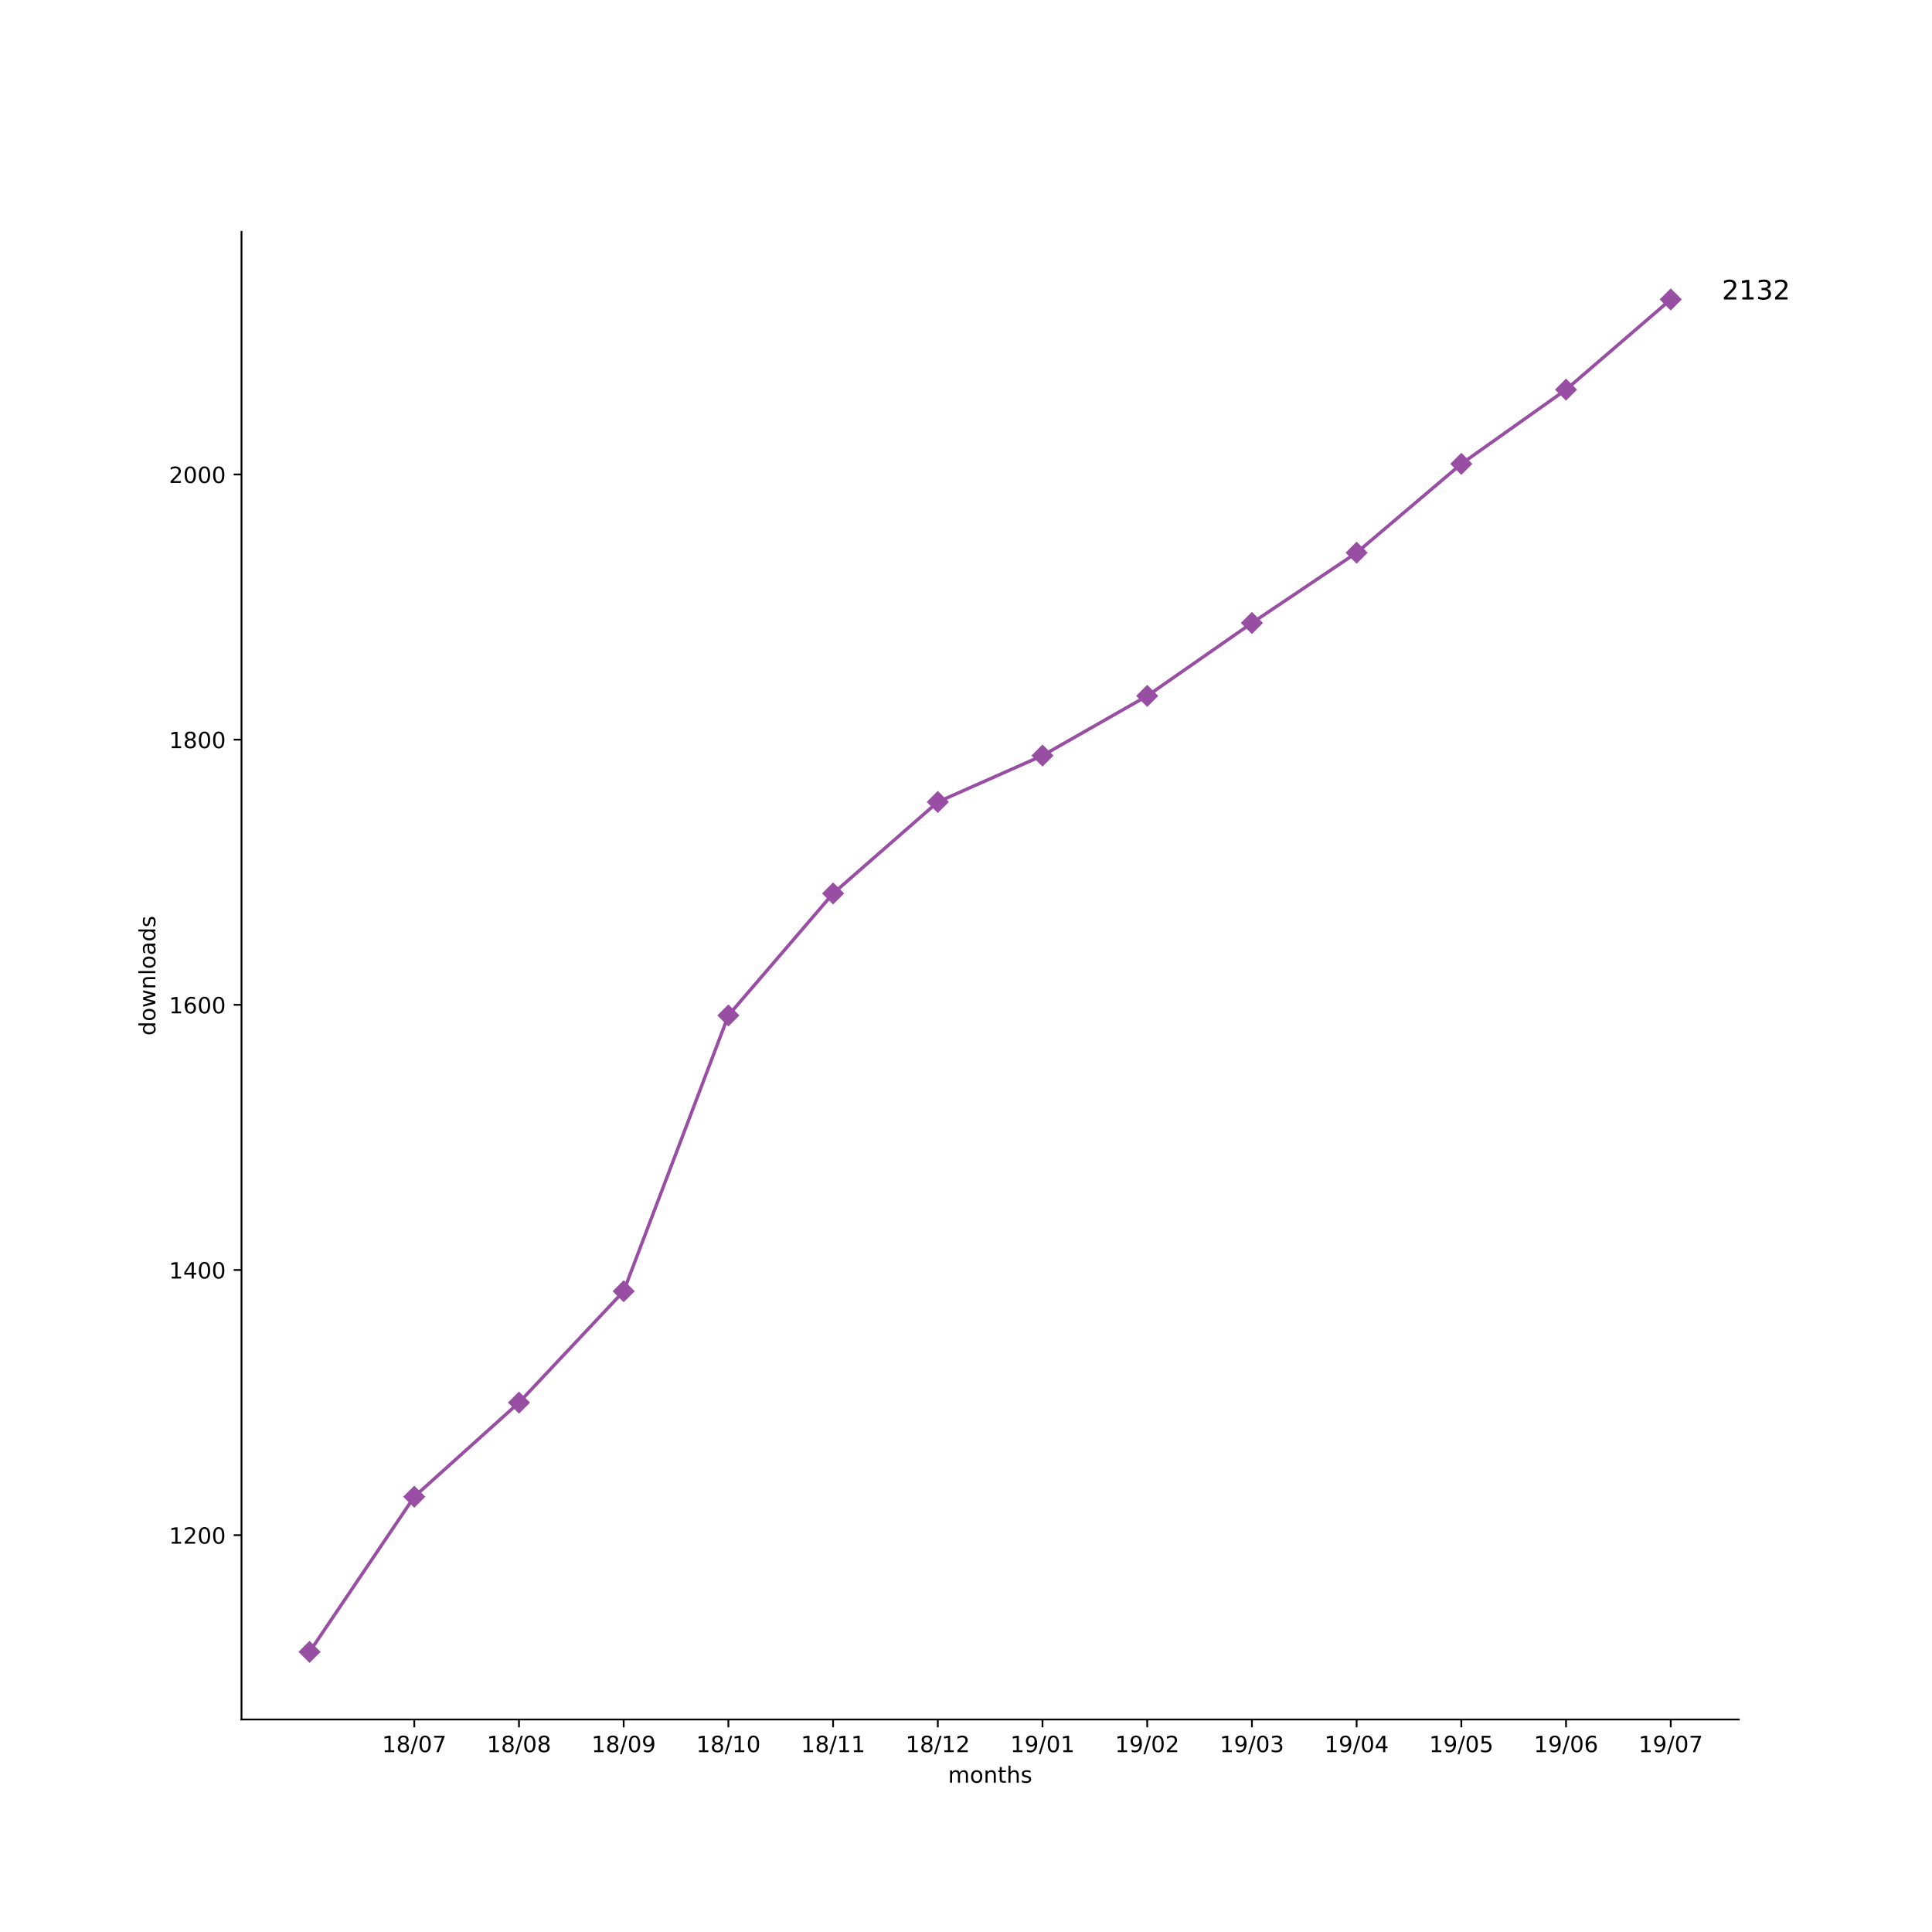
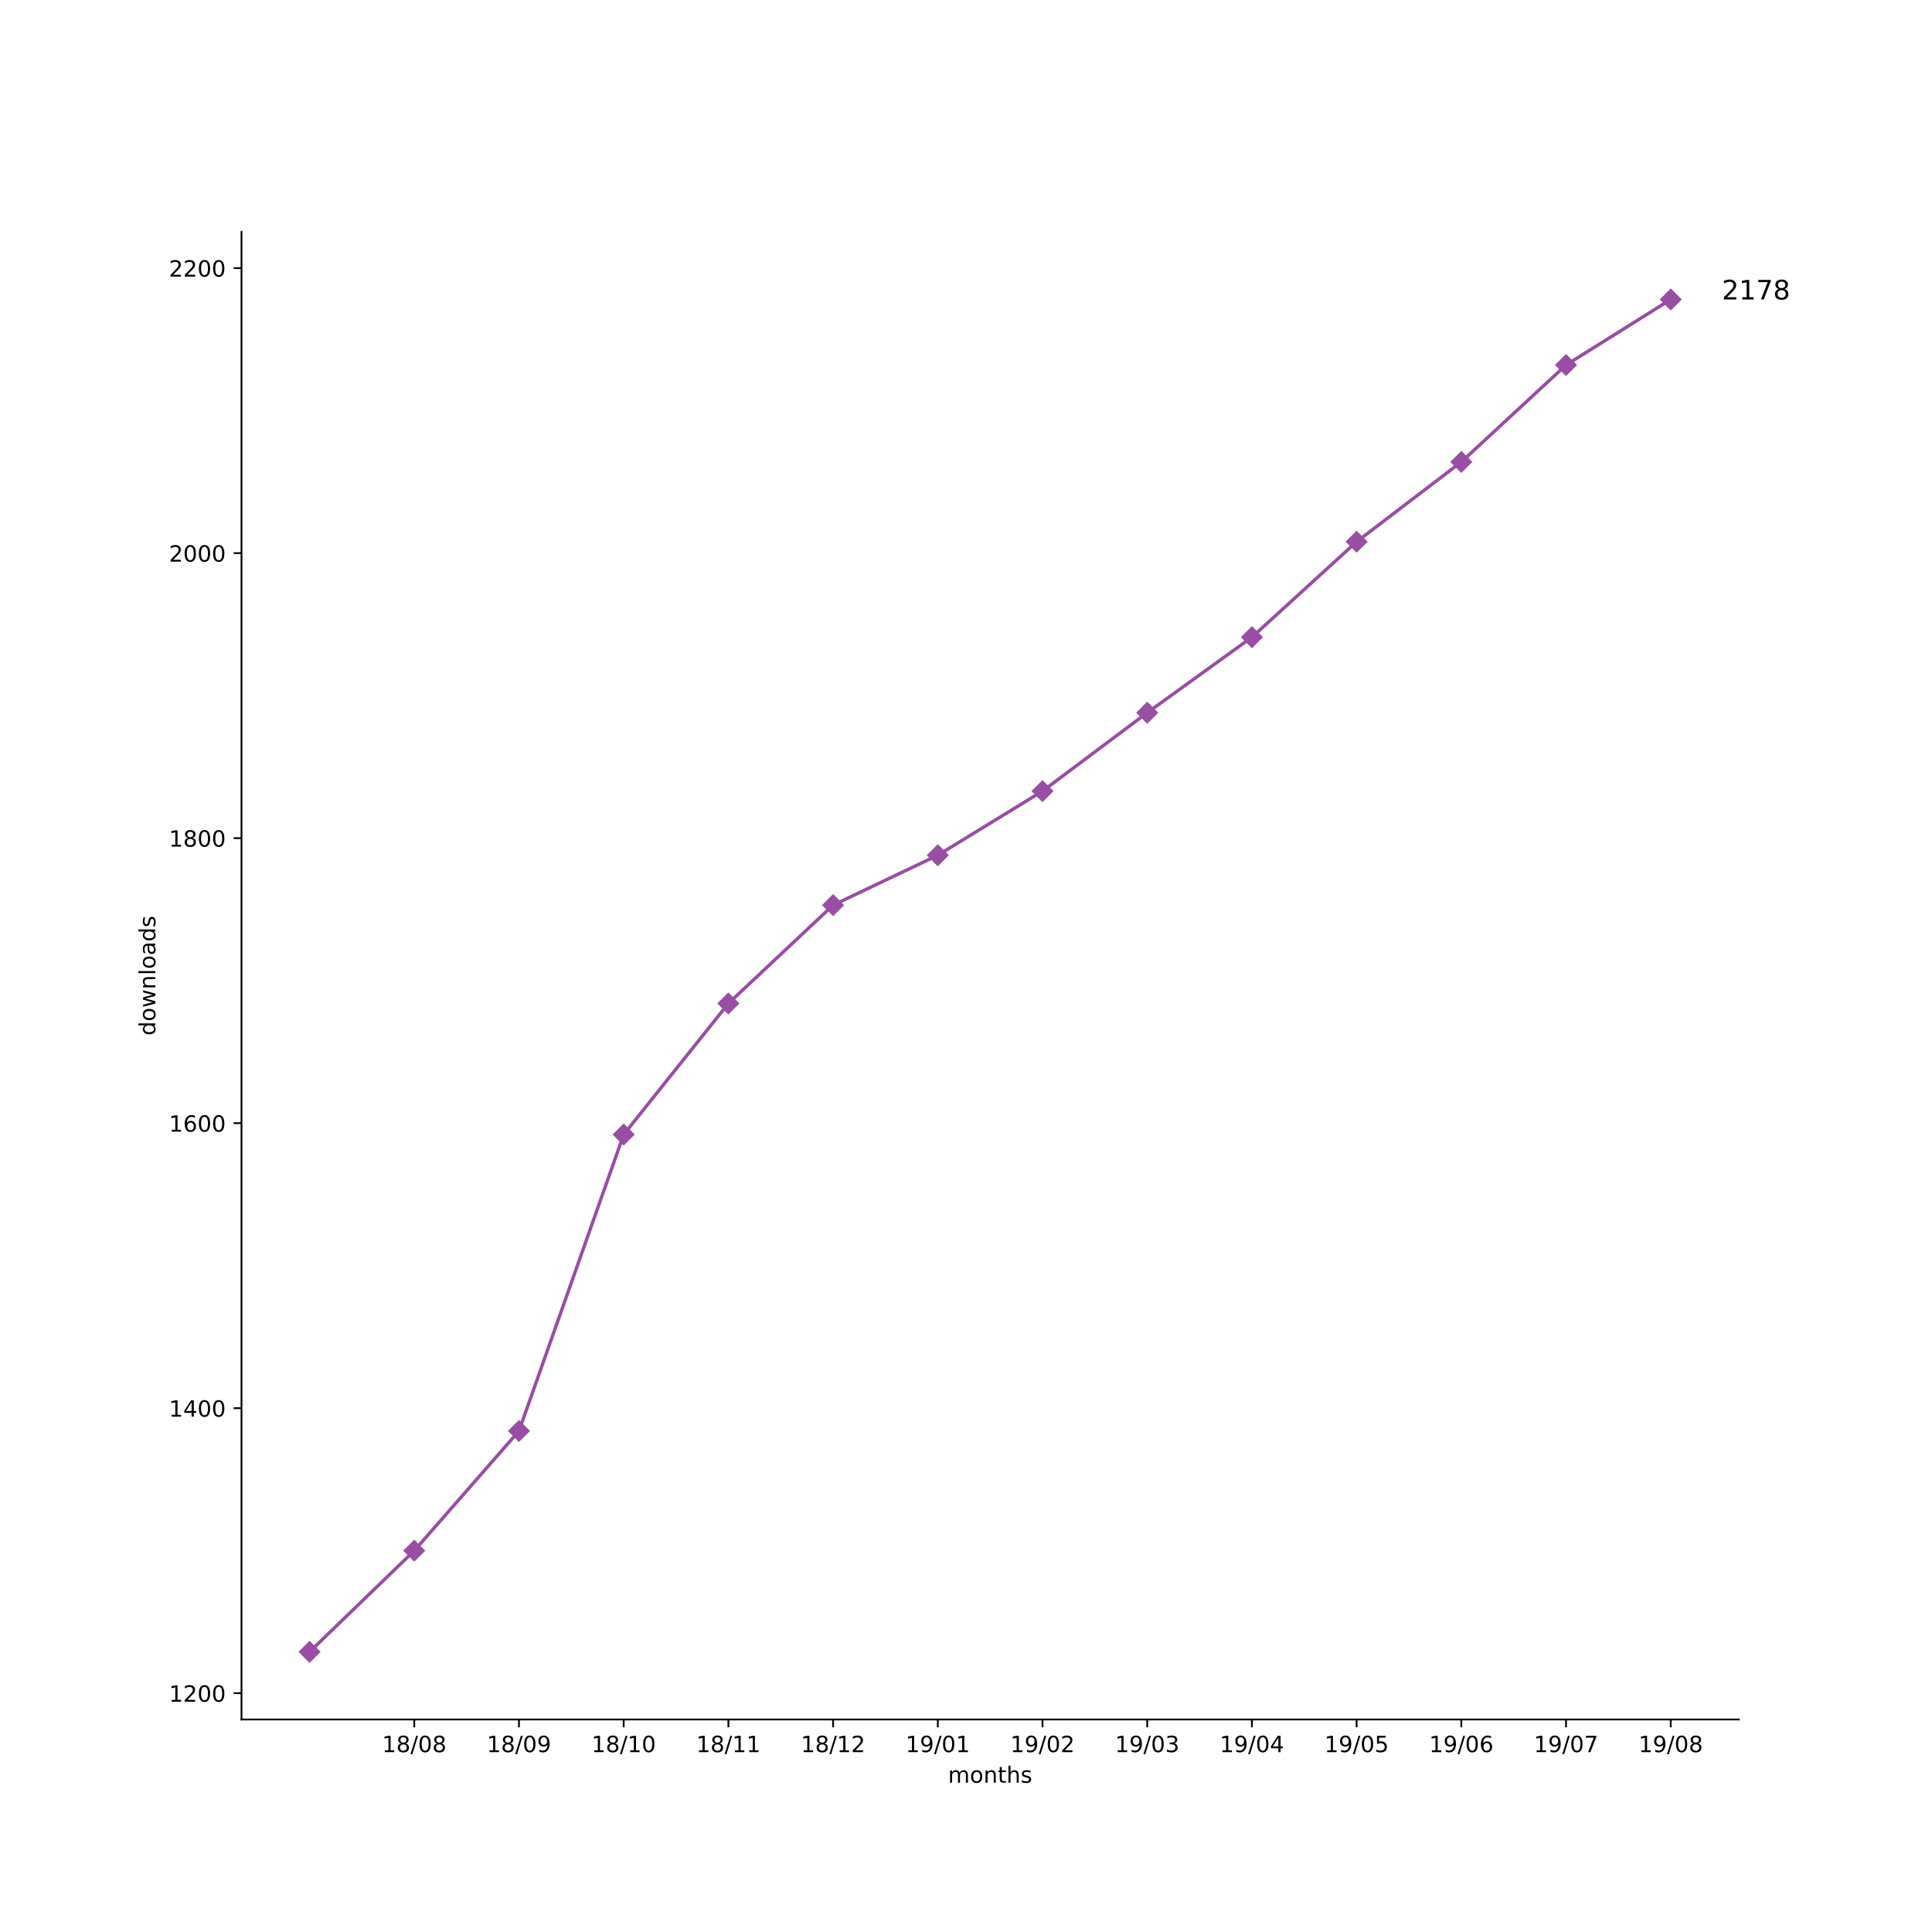
<svg xmlns="http://www.w3.org/2000/svg" xmlns:xlink="http://www.w3.org/1999/xlink" height="864pt" version="1.1" viewBox="0 0 864 864" width="864pt">
  <defs>
    <style type="text/css">
*{stroke-linecap:butt;stroke-linejoin:round;}
  </style>
  </defs>
  <g id="figure_1">
    <g id="patch_1">
      <path d="M 0 864  L 864 864  L 864 0  L 0 0  z " style="fill:#ffffff;" />
    </g>
    <g id="axes_1">
      <g id="patch_2">
        <path d="M 108 768.96  L 777.6 768.96  L 777.6 103.68  L 108 103.68  z " style="fill:#ffffff;" />
      </g>
      <g id="matplotlib.axis_1">
        <g id="xtick_1">
          <g id="line2d_1">
            <defs>
-               <path d="M 0 0  L 0 3.5  " id="m46d795df13" style="stroke:#000000;stroke-width:0.8;" />
-             </defs>
-             <g>
-               <use style="stroke:#000000;stroke-width:0.8;" x="185.262" xlink:href="#m46d795df13" y="768.96" />
+               <path d="M 0 0  L 0 3.5  " id="m5d96b92c30" style="stroke:#000000;stroke-width:0.8;" />
+             </defs>
+             <g>
+               <use style="stroke:#000000;stroke-width:0.8;" x="185.262" xlink:href="#m5d96b92c30" y="768.96" />
            </g>
          </g>
          <g id="text_1">
            <defs>
              <path d="M 12.406 8.297  L 28.516 8.297  L 28.516 63.922  L 10.984 60.406  L 10.984 69.391  L 28.422 72.906  L 38.281 72.906  L 38.281 8.297  L 54.391 8.297  L 54.391 0  L 12.406 0  z " id="DejaVuSans-31" />
              <path d="M 31.781 34.625  Q 24.75 34.625 20.719 30.859  Q 16.703 27.094 16.703 20.516  Q 16.703 13.922 20.719 10.156  Q 24.75 6.391 31.781 6.391  Q 38.812 6.391 42.859 10.172  Q 46.922 13.969 46.922 20.516  Q 46.922 27.094 42.891 30.859  Q 38.875 34.625 31.781 34.625  z M 21.922 38.812  Q 15.578 40.375 12.031 44.719  Q 8.5 49.078 8.5 55.328  Q 8.5 64.062 14.719 69.141  Q 20.953 74.219 31.781 74.219  Q 42.672 74.219 48.875 69.141  Q 55.078 64.062 55.078 55.328  Q 55.078 49.078 51.531 44.719  Q 48 40.375 41.703 38.812  Q 48.828 37.156 52.797 32.312  Q 56.781 27.484 56.781 20.516  Q 56.781 9.906 50.312 4.234  Q 43.844 -1.422 31.781 -1.422  Q 19.734 -1.422 13.25 4.234  Q 6.781 9.906 6.781 20.516  Q 6.781 27.484 10.781 32.312  Q 14.797 37.156 21.922 38.812  z M 18.312 54.391  Q 18.312 48.734 21.844 45.562  Q 25.391 42.391 31.781 42.391  Q 38.141 42.391 41.719 45.562  Q 45.312 48.734 45.312 54.391  Q 45.312 60.062 41.719 63.234  Q 38.141 66.406 31.781 66.406  Q 25.391 66.406 21.844 63.234  Q 18.312 60.062 18.312 54.391  z " id="DejaVuSans-38" />
              <path d="M 25.391 72.906  L 33.688 72.906  L 8.297 -9.281  L 0 -9.281  z " id="DejaVuSans-2f" />
              <path d="M 31.781 66.406  Q 24.172 66.406 20.328 58.906  Q 16.5 51.422 16.5 36.375  Q 16.5 21.391 20.328 13.891  Q 24.172 6.391 31.781 6.391  Q 39.453 6.391 43.281 13.891  Q 47.125 21.391 47.125 36.375  Q 47.125 51.422 43.281 58.906  Q 39.453 66.406 31.781 66.406  z M 31.781 74.219  Q 44.047 74.219 50.516 64.516  Q 56.984 54.828 56.984 36.375  Q 56.984 17.969 50.516 8.266  Q 44.047 -1.422 31.781 -1.422  Q 19.531 -1.422 13.062 8.266  Q 6.594 17.969 6.594 36.375  Q 6.594 54.828 13.062 64.516  Q 19.531 74.219 31.781 74.219  z " id="DejaVuSans-30" />
-               <path d="M 8.203 72.906  L 55.078 72.906  L 55.078 68.703  L 28.609 0  L 18.312 0  L 43.219 64.594  L 8.203 64.594  z " id="DejaVuSans-37" />
            </defs>
            <g transform="translate(170.8522 783.5584)scale(0.1 -0.1)">
              <use xlink:href="#DejaVuSans-31" />
              <use x="63.623" xlink:href="#DejaVuSans-38" />
              <use x="127.246" xlink:href="#DejaVuSans-2f" />
              <use x="160.938" xlink:href="#DejaVuSans-30" />
-               <use x="224.561" xlink:href="#DejaVuSans-37" />
+               <use x="224.561" xlink:href="#DejaVuSans-38" />
            </g>
          </g>
        </g>
        <g id="xtick_2">
          <g id="line2d_2">
            <g>
-               <use style="stroke:#000000;stroke-width:0.8;" x="232.087" xlink:href="#m46d795df13" y="768.96" />
+               <use style="stroke:#000000;stroke-width:0.8;" x="232.087" xlink:href="#m5d96b92c30" y="768.96" />
            </g>
          </g>
          <g id="text_2">
+             <defs>
+               <path d="M 10.984 1.516  L 10.984 10.5  Q 14.703 8.734 18.5 7.812  Q 22.312 6.891 25.984 6.891  Q 35.75 6.891 40.891 13.453  Q 46.047 20.016 46.781 33.406  Q 43.953 29.203 39.594 26.953  Q 35.25 24.703 29.984 24.703  Q 19.047 24.703 12.672 31.312  Q 6.297 37.938 6.297 49.422  Q 6.297 60.641 12.938 67.422  Q 19.578 74.219 30.609 74.219  Q 43.266 74.219 49.922 64.516  Q 56.594 54.828 56.594 36.375  Q 56.594 19.141 48.406 8.859  Q 40.234 -1.422 26.422 -1.422  Q 22.703 -1.422 18.891 -0.688  Q 15.094 0.047 10.984 1.516  z M 30.609 32.422  Q 37.25 32.422 41.125 36.953  Q 45.016 41.5 45.016 49.422  Q 45.016 57.281 41.125 61.844  Q 37.25 66.406 30.609 66.406  Q 23.969 66.406 20.094 61.844  Q 16.219 57.281 16.219 49.422  Q 16.219 41.5 20.094 36.953  Q 23.969 32.422 30.609 32.422  z " id="DejaVuSans-39" />
+             </defs>
            <g transform="translate(217.6773 783.5584)scale(0.1 -0.1)">
              <use xlink:href="#DejaVuSans-31" />
              <use x="63.623" xlink:href="#DejaVuSans-38" />
              <use x="127.246" xlink:href="#DejaVuSans-2f" />
              <use x="160.938" xlink:href="#DejaVuSans-30" />
-               <use x="224.561" xlink:href="#DejaVuSans-38" />
+               <use x="224.561" xlink:href="#DejaVuSans-39" />
            </g>
          </g>
        </g>
        <g id="xtick_3">
          <g id="line2d_3">
            <g>
-               <use style="stroke:#000000;stroke-width:0.8;" x="278.912" xlink:href="#m46d795df13" y="768.96" />
+               <use style="stroke:#000000;stroke-width:0.8;" x="278.912" xlink:href="#m5d96b92c30" y="768.96" />
            </g>
          </g>
          <g id="text_3">
-             <defs>
-               <path d="M 10.984 1.516  L 10.984 10.5  Q 14.703 8.734 18.5 7.812  Q 22.312 6.891 25.984 6.891  Q 35.75 6.891 40.891 13.453  Q 46.047 20.016 46.781 33.406  Q 43.953 29.203 39.594 26.953  Q 35.25 24.703 29.984 24.703  Q 19.047 24.703 12.672 31.312  Q 6.297 37.938 6.297 49.422  Q 6.297 60.641 12.938 67.422  Q 19.578 74.219 30.609 74.219  Q 43.266 74.219 49.922 64.516  Q 56.594 54.828 56.594 36.375  Q 56.594 19.141 48.406 8.859  Q 40.234 -1.422 26.422 -1.422  Q 22.703 -1.422 18.891 -0.688  Q 15.094 0.047 10.984 1.516  z M 30.609 32.422  Q 37.25 32.422 41.125 36.953  Q 45.016 41.5 45.016 49.422  Q 45.016 57.281 41.125 61.844  Q 37.25 66.406 30.609 66.406  Q 23.969 66.406 20.094 61.844  Q 16.219 57.281 16.219 49.422  Q 16.219 41.5 20.094 36.953  Q 23.969 32.422 30.609 32.422  z " id="DejaVuSans-39" />
-             </defs>
            <g transform="translate(264.5025 783.5584)scale(0.1 -0.1)">
              <use xlink:href="#DejaVuSans-31" />
              <use x="63.623" xlink:href="#DejaVuSans-38" />
              <use x="127.246" xlink:href="#DejaVuSans-2f" />
-               <use x="160.938" xlink:href="#DejaVuSans-30" />
-               <use x="224.561" xlink:href="#DejaVuSans-39" />
+               <use x="160.938" xlink:href="#DejaVuSans-31" />
+               <use x="224.561" xlink:href="#DejaVuSans-30" />
            </g>
          </g>
        </g>
        <g id="xtick_4">
          <g id="line2d_4">
            <g>
-               <use style="stroke:#000000;stroke-width:0.8;" x="325.737" xlink:href="#m46d795df13" y="768.96" />
+               <use style="stroke:#000000;stroke-width:0.8;" x="325.737" xlink:href="#m5d96b92c30" y="768.96" />
            </g>
          </g>
          <g id="text_4">
            <g transform="translate(311.3277 783.5584)scale(0.1 -0.1)">
              <use xlink:href="#DejaVuSans-31" />
              <use x="63.623" xlink:href="#DejaVuSans-38" />
              <use x="127.246" xlink:href="#DejaVuSans-2f" />
              <use x="160.938" xlink:href="#DejaVuSans-31" />
-               <use x="224.561" xlink:href="#DejaVuSans-30" />
+               <use x="224.561" xlink:href="#DejaVuSans-31" />
            </g>
          </g>
        </g>
        <g id="xtick_5">
          <g id="line2d_5">
            <g>
-               <use style="stroke:#000000;stroke-width:0.8;" x="372.562" xlink:href="#m46d795df13" y="768.96" />
+               <use style="stroke:#000000;stroke-width:0.8;" x="372.562" xlink:href="#m5d96b92c30" y="768.96" />
            </g>
          </g>
          <g id="text_5">
+             <defs>
+               <path d="M 19.188 8.297  L 53.609 8.297  L 53.609 0  L 7.328 0  L 7.328 8.297  Q 12.938 14.109 22.625 23.891  Q 32.328 33.688 34.812 36.531  Q 39.547 41.844 41.422 45.531  Q 43.312 49.219 43.312 52.781  Q 43.312 58.594 39.234 62.25  Q 35.156 65.922 28.609 65.922  Q 23.969 65.922 18.812 64.312  Q 13.672 62.703 7.812 59.422  L 7.812 69.391  Q 13.766 71.781 18.938 73  Q 24.125 74.219 28.422 74.219  Q 39.75 74.219 46.484 68.547  Q 53.219 62.891 53.219 53.422  Q 53.219 48.922 51.531 44.891  Q 49.859 40.875 45.406 35.406  Q 44.188 33.984 37.641 27.219  Q 31.109 20.453 19.188 8.297  z " id="DejaVuSans-32" />
+             </defs>
            <g transform="translate(358.1529 783.5584)scale(0.1 -0.1)">
              <use xlink:href="#DejaVuSans-31" />
              <use x="63.623" xlink:href="#DejaVuSans-38" />
              <use x="127.246" xlink:href="#DejaVuSans-2f" />
              <use x="160.938" xlink:href="#DejaVuSans-31" />
-               <use x="224.561" xlink:href="#DejaVuSans-31" />
+               <use x="224.561" xlink:href="#DejaVuSans-32" />
            </g>
          </g>
        </g>
        <g id="xtick_6">
          <g id="line2d_6">
            <g>
-               <use style="stroke:#000000;stroke-width:0.8;" x="419.387" xlink:href="#m46d795df13" y="768.96" />
+               <use style="stroke:#000000;stroke-width:0.8;" x="419.387" xlink:href="#m5d96b92c30" y="768.96" />
            </g>
          </g>
          <g id="text_6">
-             <defs>
-               <path d="M 19.188 8.297  L 53.609 8.297  L 53.609 0  L 7.328 0  L 7.328 8.297  Q 12.938 14.109 22.625 23.891  Q 32.328 33.688 34.812 36.531  Q 39.547 41.844 41.422 45.531  Q 43.312 49.219 43.312 52.781  Q 43.312 58.594 39.234 62.25  Q 35.156 65.922 28.609 65.922  Q 23.969 65.922 18.812 64.312  Q 13.672 62.703 7.812 59.422  L 7.812 69.391  Q 13.766 71.781 18.938 73  Q 24.125 74.219 28.422 74.219  Q 39.75 74.219 46.484 68.547  Q 53.219 62.891 53.219 53.422  Q 53.219 48.922 51.531 44.891  Q 49.859 40.875 45.406 35.406  Q 44.188 33.984 37.641 27.219  Q 31.109 20.453 19.188 8.297  z " id="DejaVuSans-32" />
-             </defs>
            <g transform="translate(404.978 783.5584)scale(0.1 -0.1)">
              <use xlink:href="#DejaVuSans-31" />
-               <use x="63.623" xlink:href="#DejaVuSans-38" />
-               <use x="127.246" xlink:href="#DejaVuSans-2f" />
-               <use x="160.938" xlink:href="#DejaVuSans-31" />
-               <use x="224.561" xlink:href="#DejaVuSans-32" />
+               <use x="63.623" xlink:href="#DejaVuSans-39" />
+               <use x="127.246" xlink:href="#DejaVuSans-2f" />
+               <use x="160.938" xlink:href="#DejaVuSans-30" />
+               <use x="224.561" xlink:href="#DejaVuSans-31" />
            </g>
          </g>
        </g>
        <g id="xtick_7">
          <g id="line2d_7">
            <g>
-               <use style="stroke:#000000;stroke-width:0.8;" x="466.213" xlink:href="#m46d795df13" y="768.96" />
+               <use style="stroke:#000000;stroke-width:0.8;" x="466.213" xlink:href="#m5d96b92c30" y="768.96" />
            </g>
          </g>
          <g id="text_7">
            <g transform="translate(451.8032 783.5584)scale(0.1 -0.1)">
              <use xlink:href="#DejaVuSans-31" />
              <use x="63.623" xlink:href="#DejaVuSans-39" />
              <use x="127.246" xlink:href="#DejaVuSans-2f" />
              <use x="160.938" xlink:href="#DejaVuSans-30" />
-               <use x="224.561" xlink:href="#DejaVuSans-31" />
+               <use x="224.561" xlink:href="#DejaVuSans-32" />
            </g>
          </g>
        </g>
        <g id="xtick_8">
          <g id="line2d_8">
            <g>
-               <use style="stroke:#000000;stroke-width:0.8;" x="513.038" xlink:href="#m46d795df13" y="768.96" />
+               <use style="stroke:#000000;stroke-width:0.8;" x="513.038" xlink:href="#m5d96b92c30" y="768.96" />
            </g>
          </g>
          <g id="text_8">
+             <defs>
+               <path d="M 40.578 39.312  Q 47.656 37.797 51.625 33  Q 55.609 28.219 55.609 21.188  Q 55.609 10.406 48.188 4.484  Q 40.766 -1.422 27.094 -1.422  Q 22.516 -1.422 17.656 -0.516  Q 12.797 0.391 7.625 2.203  L 7.625 11.719  Q 11.719 9.328 16.594 8.109  Q 21.484 6.891 26.812 6.891  Q 36.078 6.891 40.938 10.547  Q 45.797 14.203 45.797 21.188  Q 45.797 27.641 41.281 31.266  Q 36.766 34.906 28.719 34.906  L 20.219 34.906  L 20.219 43.016  L 29.109 43.016  Q 36.375 43.016 40.234 45.922  Q 44.094 48.828 44.094 54.297  Q 44.094 59.906 40.109 62.906  Q 36.141 65.922 28.719 65.922  Q 24.656 65.922 20.016 65.031  Q 15.375 64.156 9.812 62.312  L 9.812 71.094  Q 15.438 72.656 20.344 73.438  Q 25.25 74.219 29.594 74.219  Q 40.828 74.219 47.359 69.109  Q 53.906 64.016 53.906 55.328  Q 53.906 49.266 50.438 45.094  Q 46.969 40.922 40.578 39.312  z " id="DejaVuSans-33" />
+             </defs>
            <g transform="translate(498.6284 783.5584)scale(0.1 -0.1)">
              <use xlink:href="#DejaVuSans-31" />
              <use x="63.623" xlink:href="#DejaVuSans-39" />
              <use x="127.246" xlink:href="#DejaVuSans-2f" />
              <use x="160.938" xlink:href="#DejaVuSans-30" />
-               <use x="224.561" xlink:href="#DejaVuSans-32" />
+               <use x="224.561" xlink:href="#DejaVuSans-33" />
            </g>
          </g>
        </g>
        <g id="xtick_9">
          <g id="line2d_9">
            <g>
-               <use style="stroke:#000000;stroke-width:0.8;" x="559.863" xlink:href="#m46d795df13" y="768.96" />
+               <use style="stroke:#000000;stroke-width:0.8;" x="559.863" xlink:href="#m5d96b92c30" y="768.96" />
            </g>
          </g>
          <g id="text_9">
            <defs>
-               <path d="M 40.578 39.312  Q 47.656 37.797 51.625 33  Q 55.609 28.219 55.609 21.188  Q 55.609 10.406 48.188 4.484  Q 40.766 -1.422 27.094 -1.422  Q 22.516 -1.422 17.656 -0.516  Q 12.797 0.391 7.625 2.203  L 7.625 11.719  Q 11.719 9.328 16.594 8.109  Q 21.484 6.891 26.812 6.891  Q 36.078 6.891 40.938 10.547  Q 45.797 14.203 45.797 21.188  Q 45.797 27.641 41.281 31.266  Q 36.766 34.906 28.719 34.906  L 20.219 34.906  L 20.219 43.016  L 29.109 43.016  Q 36.375 43.016 40.234 45.922  Q 44.094 48.828 44.094 54.297  Q 44.094 59.906 40.109 62.906  Q 36.141 65.922 28.719 65.922  Q 24.656 65.922 20.016 65.031  Q 15.375 64.156 9.812 62.312  L 9.812 71.094  Q 15.438 72.656 20.344 73.438  Q 25.25 74.219 29.594 74.219  Q 40.828 74.219 47.359 69.109  Q 53.906 64.016 53.906 55.328  Q 53.906 49.266 50.438 45.094  Q 46.969 40.922 40.578 39.312  z " id="DejaVuSans-33" />
+               <path d="M 37.797 64.312  L 12.891 25.391  L 37.797 25.391  z M 35.203 72.906  L 47.609 72.906  L 47.609 25.391  L 58.016 25.391  L 58.016 17.188  L 47.609 17.188  L 47.609 0  L 37.797 0  L 37.797 17.188  L 4.891 17.188  L 4.891 26.703  z " id="DejaVuSans-34" />
            </defs>
            <g transform="translate(545.4536 783.5584)scale(0.1 -0.1)">
              <use xlink:href="#DejaVuSans-31" />
              <use x="63.623" xlink:href="#DejaVuSans-39" />
              <use x="127.246" xlink:href="#DejaVuSans-2f" />
              <use x="160.938" xlink:href="#DejaVuSans-30" />
-               <use x="224.561" xlink:href="#DejaVuSans-33" />
+               <use x="224.561" xlink:href="#DejaVuSans-34" />
            </g>
          </g>
        </g>
        <g id="xtick_10">
          <g id="line2d_10">
            <g>
-               <use style="stroke:#000000;stroke-width:0.8;" x="606.688" xlink:href="#m46d795df13" y="768.96" />
+               <use style="stroke:#000000;stroke-width:0.8;" x="606.688" xlink:href="#m5d96b92c30" y="768.96" />
            </g>
          </g>
          <g id="text_10">
            <defs>
-               <path d="M 37.797 64.312  L 12.891 25.391  L 37.797 25.391  z M 35.203 72.906  L 47.609 72.906  L 47.609 25.391  L 58.016 25.391  L 58.016 17.188  L 47.609 17.188  L 47.609 0  L 37.797 0  L 37.797 17.188  L 4.891 17.188  L 4.891 26.703  z " id="DejaVuSans-34" />
+               <path d="M 10.797 72.906  L 49.516 72.906  L 49.516 64.594  L 19.828 64.594  L 19.828 46.734  Q 21.969 47.469 24.109 47.828  Q 26.266 48.188 28.422 48.188  Q 40.625 48.188 47.75 41.5  Q 54.891 34.812 54.891 23.391  Q 54.891 11.625 47.562 5.094  Q 40.234 -1.422 26.906 -1.422  Q 22.312 -1.422 17.547 -0.641  Q 12.797 0.141 7.719 1.703  L 7.719 11.625  Q 12.109 9.234 16.797 8.062  Q 21.484 6.891 26.703 6.891  Q 35.156 6.891 40.078 11.328  Q 45.016 15.766 45.016 23.391  Q 45.016 31 40.078 35.438  Q 35.156 39.891 26.703 39.891  Q 22.75 39.891 18.812 39.016  Q 14.891 38.141 10.797 36.281  z " id="DejaVuSans-35" />
            </defs>
            <g transform="translate(592.2787 783.5584)scale(0.1 -0.1)">
              <use xlink:href="#DejaVuSans-31" />
              <use x="63.623" xlink:href="#DejaVuSans-39" />
              <use x="127.246" xlink:href="#DejaVuSans-2f" />
              <use x="160.938" xlink:href="#DejaVuSans-30" />
-               <use x="224.561" xlink:href="#DejaVuSans-34" />
+               <use x="224.561" xlink:href="#DejaVuSans-35" />
            </g>
          </g>
        </g>
        <g id="xtick_11">
          <g id="line2d_11">
            <g>
-               <use style="stroke:#000000;stroke-width:0.8;" x="653.513" xlink:href="#m46d795df13" y="768.96" />
+               <use style="stroke:#000000;stroke-width:0.8;" x="653.513" xlink:href="#m5d96b92c30" y="768.96" />
            </g>
          </g>
          <g id="text_11">
            <defs>
-               <path d="M 10.797 72.906  L 49.516 72.906  L 49.516 64.594  L 19.828 64.594  L 19.828 46.734  Q 21.969 47.469 24.109 47.828  Q 26.266 48.188 28.422 48.188  Q 40.625 48.188 47.75 41.5  Q 54.891 34.812 54.891 23.391  Q 54.891 11.625 47.562 5.094  Q 40.234 -1.422 26.906 -1.422  Q 22.312 -1.422 17.547 -0.641  Q 12.797 0.141 7.719 1.703  L 7.719 11.625  Q 12.109 9.234 16.797 8.062  Q 21.484 6.891 26.703 6.891  Q 35.156 6.891 40.078 11.328  Q 45.016 15.766 45.016 23.391  Q 45.016 31 40.078 35.438  Q 35.156 39.891 26.703 39.891  Q 22.75 39.891 18.812 39.016  Q 14.891 38.141 10.797 36.281  z " id="DejaVuSans-35" />
+               <path d="M 33.016 40.375  Q 26.375 40.375 22.484 35.828  Q 18.609 31.297 18.609 23.391  Q 18.609 15.531 22.484 10.953  Q 26.375 6.391 33.016 6.391  Q 39.656 6.391 43.531 10.953  Q 47.406 15.531 47.406 23.391  Q 47.406 31.297 43.531 35.828  Q 39.656 40.375 33.016 40.375  z M 52.594 71.297  L 52.594 62.312  Q 48.875 64.062 45.094 64.984  Q 41.312 65.922 37.594 65.922  Q 27.828 65.922 22.672 59.328  Q 17.531 52.734 16.797 39.406  Q 19.672 43.656 24.016 45.922  Q 28.375 48.188 33.594 48.188  Q 44.578 48.188 50.953 41.516  Q 57.328 34.859 57.328 23.391  Q 57.328 12.156 50.688 5.359  Q 44.047 -1.422 33.016 -1.422  Q 20.359 -1.422 13.672 8.266  Q 6.984 17.969 6.984 36.375  Q 6.984 53.656 15.188 63.938  Q 23.391 74.219 37.203 74.219  Q 40.922 74.219 44.703 73.484  Q 48.484 72.75 52.594 71.297  z " id="DejaVuSans-36" />
            </defs>
            <g transform="translate(639.1039 783.5584)scale(0.1 -0.1)">
              <use xlink:href="#DejaVuSans-31" />
              <use x="63.623" xlink:href="#DejaVuSans-39" />
              <use x="127.246" xlink:href="#DejaVuSans-2f" />
              <use x="160.938" xlink:href="#DejaVuSans-30" />
-               <use x="224.561" xlink:href="#DejaVuSans-35" />
+               <use x="224.561" xlink:href="#DejaVuSans-36" />
            </g>
          </g>
        </g>
        <g id="xtick_12">
          <g id="line2d_12">
            <g>
-               <use style="stroke:#000000;stroke-width:0.8;" x="700.338" xlink:href="#m46d795df13" y="768.96" />
+               <use style="stroke:#000000;stroke-width:0.8;" x="700.338" xlink:href="#m5d96b92c30" y="768.96" />
            </g>
          </g>
          <g id="text_12">
            <defs>
-               <path d="M 33.016 40.375  Q 26.375 40.375 22.484 35.828  Q 18.609 31.297 18.609 23.391  Q 18.609 15.531 22.484 10.953  Q 26.375 6.391 33.016 6.391  Q 39.656 6.391 43.531 10.953  Q 47.406 15.531 47.406 23.391  Q 47.406 31.297 43.531 35.828  Q 39.656 40.375 33.016 40.375  z M 52.594 71.297  L 52.594 62.312  Q 48.875 64.062 45.094 64.984  Q 41.312 65.922 37.594 65.922  Q 27.828 65.922 22.672 59.328  Q 17.531 52.734 16.797 39.406  Q 19.672 43.656 24.016 45.922  Q 28.375 48.188 33.594 48.188  Q 44.578 48.188 50.953 41.516  Q 57.328 34.859 57.328 23.391  Q 57.328 12.156 50.688 5.359  Q 44.047 -1.422 33.016 -1.422  Q 20.359 -1.422 13.672 8.266  Q 6.984 17.969 6.984 36.375  Q 6.984 53.656 15.188 63.938  Q 23.391 74.219 37.203 74.219  Q 40.922 74.219 44.703 73.484  Q 48.484 72.75 52.594 71.297  z " id="DejaVuSans-36" />
+               <path d="M 8.203 72.906  L 55.078 72.906  L 55.078 68.703  L 28.609 0  L 18.312 0  L 43.219 64.594  L 8.203 64.594  z " id="DejaVuSans-37" />
            </defs>
            <g transform="translate(685.9291 783.5584)scale(0.1 -0.1)">
              <use xlink:href="#DejaVuSans-31" />
              <use x="63.623" xlink:href="#DejaVuSans-39" />
              <use x="127.246" xlink:href="#DejaVuSans-2f" />
              <use x="160.938" xlink:href="#DejaVuSans-30" />
-               <use x="224.561" xlink:href="#DejaVuSans-36" />
+               <use x="224.561" xlink:href="#DejaVuSans-37" />
            </g>
          </g>
        </g>
        <g id="xtick_13">
          <g id="line2d_13">
            <g>
-               <use style="stroke:#000000;stroke-width:0.8;" x="747.164" xlink:href="#m46d795df13" y="768.96" />
+               <use style="stroke:#000000;stroke-width:0.8;" x="747.164" xlink:href="#m5d96b92c30" y="768.96" />
            </g>
          </g>
          <g id="text_13">
            <g transform="translate(732.7543 783.5584)scale(0.1 -0.1)">
              <use xlink:href="#DejaVuSans-31" />
              <use x="63.623" xlink:href="#DejaVuSans-39" />
              <use x="127.246" xlink:href="#DejaVuSans-2f" />
              <use x="160.938" xlink:href="#DejaVuSans-30" />
-               <use x="224.561" xlink:href="#DejaVuSans-37" />
+               <use x="224.561" xlink:href="#DejaVuSans-38" />
            </g>
          </g>
        </g>
        <g id="text_14">
          <defs>
            <path d="M 52 44.188  Q 55.375 50.25 60.062 53.125  Q 64.75 56 71.094 56  Q 79.641 56 84.281 50.016  Q 88.922 44.047 88.922 33.016  L 88.922 0  L 79.891 0  L 79.891 32.719  Q 79.891 40.578 77.094 44.375  Q 74.312 48.188 68.609 48.188  Q 61.625 48.188 57.562 43.547  Q 53.516 38.922 53.516 30.906  L 53.516 0  L 44.484 0  L 44.484 32.719  Q 44.484 40.625 41.703 44.406  Q 38.922 48.188 33.109 48.188  Q 26.219 48.188 22.156 43.531  Q 18.109 38.875 18.109 30.906  L 18.109 0  L 9.078 0  L 9.078 54.688  L 18.109 54.688  L 18.109 46.188  Q 21.188 51.219 25.484 53.609  Q 29.781 56 35.688 56  Q 41.656 56 45.828 52.969  Q 50 49.953 52 44.188  z " id="DejaVuSans-6d" />
            <path d="M 30.609 48.391  Q 23.391 48.391 19.188 42.75  Q 14.984 37.109 14.984 27.297  Q 14.984 17.484 19.156 11.844  Q 23.344 6.203 30.609 6.203  Q 37.797 6.203 41.984 11.859  Q 46.188 17.531 46.188 27.297  Q 46.188 37.016 41.984 42.703  Q 37.797 48.391 30.609 48.391  z M 30.609 56  Q 42.328 56 49.016 48.375  Q 55.719 40.766 55.719 27.297  Q 55.719 13.875 49.016 6.219  Q 42.328 -1.422 30.609 -1.422  Q 18.844 -1.422 12.172 6.219  Q 5.516 13.875 5.516 27.297  Q 5.516 40.766 12.172 48.375  Q 18.844 56 30.609 56  z " id="DejaVuSans-6f" />
            <path d="M 54.891 33.016  L 54.891 0  L 45.906 0  L 45.906 32.719  Q 45.906 40.484 42.875 44.328  Q 39.844 48.188 33.797 48.188  Q 26.516 48.188 22.312 43.547  Q 18.109 38.922 18.109 30.906  L 18.109 0  L 9.078 0  L 9.078 54.688  L 18.109 54.688  L 18.109 46.188  Q 21.344 51.125 25.703 53.562  Q 30.078 56 35.797 56  Q 45.219 56 50.047 50.172  Q 54.891 44.344 54.891 33.016  z " id="DejaVuSans-6e" />
            <path d="M 18.312 70.219  L 18.312 54.688  L 36.812 54.688  L 36.812 47.703  L 18.312 47.703  L 18.312 18.016  Q 18.312 11.328 20.141 9.422  Q 21.969 7.516 27.594 7.516  L 36.812 7.516  L 36.812 0  L 27.594 0  Q 17.188 0 13.234 3.875  Q 9.281 7.766 9.281 18.016  L 9.281 47.703  L 2.688 47.703  L 2.688 54.688  L 9.281 54.688  L 9.281 70.219  z " id="DejaVuSans-74" />
            <path d="M 54.891 33.016  L 54.891 0  L 45.906 0  L 45.906 32.719  Q 45.906 40.484 42.875 44.328  Q 39.844 48.188 33.797 48.188  Q 26.516 48.188 22.312 43.547  Q 18.109 38.922 18.109 30.906  L 18.109 0  L 9.078 0  L 9.078 75.984  L 18.109 75.984  L 18.109 46.188  Q 21.344 51.125 25.703 53.562  Q 30.078 56 35.797 56  Q 45.219 56 50.047 50.172  Q 54.891 44.344 54.891 33.016  z " id="DejaVuSans-68" />
            <path d="M 44.281 53.078  L 44.281 44.578  Q 40.484 46.531 36.375 47.5  Q 32.281 48.484 27.875 48.484  Q 21.188 48.484 17.844 46.438  Q 14.5 44.391 14.5 40.281  Q 14.5 37.156 16.891 35.375  Q 19.281 33.594 26.516 31.984  L 29.594 31.297  Q 39.156 29.25 43.188 25.516  Q 47.219 21.781 47.219 15.094  Q 47.219 7.469 41.188 3.016  Q 35.156 -1.422 24.609 -1.422  Q 20.219 -1.422 15.453 -0.562  Q 10.688 0.297 5.422 2  L 5.422 11.281  Q 10.406 8.688 15.234 7.391  Q 20.062 6.109 24.812 6.109  Q 31.156 6.109 34.562 8.281  Q 37.984 10.453 37.984 14.406  Q 37.984 18.062 35.516 20.016  Q 33.062 21.969 24.703 23.781  L 21.578 24.516  Q 13.234 26.266 9.516 29.906  Q 5.812 33.547 5.812 39.891  Q 5.812 47.609 11.281 51.797  Q 16.75 56 26.812 56  Q 31.781 56 36.172 55.266  Q 40.578 54.547 44.281 53.078  z " id="DejaVuSans-73" />
          </defs>
          <g transform="translate(423.968 797.2366)scale(0.1 -0.1)">
            <use xlink:href="#DejaVuSans-6d" />
            <use x="97.412" xlink:href="#DejaVuSans-6f" />
            <use x="158.594" xlink:href="#DejaVuSans-6e" />
            <use x="221.973" xlink:href="#DejaVuSans-74" />
            <use x="261.182" xlink:href="#DejaVuSans-68" />
            <use x="324.561" xlink:href="#DejaVuSans-73" />
          </g>
        </g>
      </g>
      <g id="matplotlib.axis_2">
        <g id="ytick_1">
          <g id="line2d_14">
            <defs>
-               <path d="M 0 0  L -3.5 0  " id="m180cf15568" style="stroke:#000000;stroke-width:0.8;" />
-             </defs>
-             <g>
-               <use style="stroke:#000000;stroke-width:0.8;" x="108" xlink:href="#m180cf15568" y="686.541" />
+               <path d="M 0 0  L -3.5 0  " id="m483a1b7d21" style="stroke:#000000;stroke-width:0.8;" />
+             </defs>
+             <g>
+               <use style="stroke:#000000;stroke-width:0.8;" x="108" xlink:href="#m483a1b7d21" y="757.202" />
            </g>
          </g>
          <g id="text_15">
-             <g transform="translate(75.55 690.3404)scale(0.1 -0.1)">
+             <g transform="translate(75.55 761.001)scale(0.1 -0.1)">
              <use xlink:href="#DejaVuSans-31" />
              <use x="63.623" xlink:href="#DejaVuSans-32" />
              <use x="127.246" xlink:href="#DejaVuSans-30" />
              <use x="190.869" xlink:href="#DejaVuSans-30" />
            </g>
          </g>
        </g>
        <g id="ytick_2">
          <g id="line2d_15">
            <g>
-               <use style="stroke:#000000;stroke-width:0.8;" x="108" xlink:href="#m180cf15568" y="567.953" />
+               <use style="stroke:#000000;stroke-width:0.8;" x="108" xlink:href="#m483a1b7d21" y="629.741" />
            </g>
          </g>
          <g id="text_16">
-             <g transform="translate(75.55 571.7522)scale(0.1 -0.1)">
+             <g transform="translate(75.55 633.5405)scale(0.1 -0.1)">
              <use xlink:href="#DejaVuSans-31" />
              <use x="63.623" xlink:href="#DejaVuSans-34" />
              <use x="127.246" xlink:href="#DejaVuSans-30" />
              <use x="190.869" xlink:href="#DejaVuSans-30" />
            </g>
          </g>
        </g>
        <g id="ytick_3">
          <g id="line2d_16">
            <g>
-               <use style="stroke:#000000;stroke-width:0.8;" x="108" xlink:href="#m180cf15568" y="449.365" />
+               <use style="stroke:#000000;stroke-width:0.8;" x="108" xlink:href="#m483a1b7d21" y="502.281" />
            </g>
          </g>
          <g id="text_17">
-             <g transform="translate(75.55 453.1639)scale(0.1 -0.1)">
+             <g transform="translate(75.55 506.08)scale(0.1 -0.1)">
              <use xlink:href="#DejaVuSans-31" />
              <use x="63.623" xlink:href="#DejaVuSans-36" />
              <use x="127.246" xlink:href="#DejaVuSans-30" />
              <use x="190.869" xlink:href="#DejaVuSans-30" />
            </g>
          </g>
        </g>
        <g id="ytick_4">
          <g id="line2d_17">
            <g>
-               <use style="stroke:#000000;stroke-width:0.8;" x="108" xlink:href="#m180cf15568" y="330.776" />
+               <use style="stroke:#000000;stroke-width:0.8;" x="108" xlink:href="#m483a1b7d21" y="374.82" />
            </g>
          </g>
          <g id="text_18">
-             <g transform="translate(75.55 334.5757)scale(0.1 -0.1)">
+             <g transform="translate(75.55 378.6195)scale(0.1 -0.1)">
              <use xlink:href="#DejaVuSans-31" />
              <use x="63.623" xlink:href="#DejaVuSans-38" />
              <use x="127.246" xlink:href="#DejaVuSans-30" />
              <use x="190.869" xlink:href="#DejaVuSans-30" />
            </g>
          </g>
        </g>
        <g id="ytick_5">
          <g id="line2d_18">
            <g>
-               <use style="stroke:#000000;stroke-width:0.8;" x="108" xlink:href="#m180cf15568" y="212.188" />
+               <use style="stroke:#000000;stroke-width:0.8;" x="108" xlink:href="#m483a1b7d21" y="247.36" />
            </g>
          </g>
          <g id="text_19">
-             <g transform="translate(75.55 215.9875)scale(0.1 -0.1)">
+             <g transform="translate(75.55 251.1591)scale(0.1 -0.1)">
              <use xlink:href="#DejaVuSans-32" />
              <use x="63.623" xlink:href="#DejaVuSans-30" />
              <use x="127.246" xlink:href="#DejaVuSans-30" />
              <use x="190.869" xlink:href="#DejaVuSans-30" />
            </g>
          </g>
        </g>
-         <g id="text_20">
+         <g id="ytick_6">
+           <g id="line2d_19">
+             <g>
+               <use style="stroke:#000000;stroke-width:0.8;" x="108" xlink:href="#m483a1b7d21" y="119.899" />
+             </g>
+           </g>
+           <g id="text_20">
+             <g transform="translate(75.55 123.6986)scale(0.1 -0.1)">
+               <use xlink:href="#DejaVuSans-32" />
+               <use x="63.623" xlink:href="#DejaVuSans-32" />
+               <use x="127.246" xlink:href="#DejaVuSans-30" />
+               <use x="190.869" xlink:href="#DejaVuSans-30" />
+             </g>
+           </g>
+         </g>
+         <g id="text_21">
          <defs>
            <path d="M 45.406 46.391  L 45.406 75.984  L 54.391 75.984  L 54.391 0  L 45.406 0  L 45.406 8.203  Q 42.578 3.328 38.25 0.953  Q 33.938 -1.422 27.875 -1.422  Q 17.969 -1.422 11.734 6.484  Q 5.516 14.406 5.516 27.297  Q 5.516 40.188 11.734 48.094  Q 17.969 56 27.875 56  Q 33.938 56 38.25 53.625  Q 42.578 51.266 45.406 46.391  z M 14.797 27.297  Q 14.797 17.391 18.875 11.75  Q 22.953 6.109 30.078 6.109  Q 37.203 6.109 41.297 11.75  Q 45.406 17.391 45.406 27.297  Q 45.406 37.203 41.297 42.844  Q 37.203 48.484 30.078 48.484  Q 22.953 48.484 18.875 42.844  Q 14.797 37.203 14.797 27.297  z " id="DejaVuSans-64" />
            <path d="M 4.203 54.688  L 13.188 54.688  L 24.422 12.016  L 35.594 54.688  L 46.188 54.688  L 57.422 12.016  L 68.609 54.688  L 77.594 54.688  L 63.281 0  L 52.688 0  L 40.922 44.828  L 29.109 0  L 18.5 0  z " id="DejaVuSans-77" />
            <path d="M 9.422 75.984  L 18.406 75.984  L 18.406 0  L 9.422 0  z " id="DejaVuSans-6c" />
            <path d="M 34.281 27.484  Q 23.391 27.484 19.188 25  Q 14.984 22.516 14.984 16.5  Q 14.984 11.719 18.141 8.906  Q 21.297 6.109 26.703 6.109  Q 34.188 6.109 38.703 11.406  Q 43.219 16.703 43.219 25.484  L 43.219 27.484  z M 52.203 31.203  L 52.203 0  L 43.219 0  L 43.219 8.297  Q 40.141 3.328 35.547 0.953  Q 30.953 -1.422 24.312 -1.422  Q 15.922 -1.422 10.953 3.297  Q 6 8.016 6 15.922  Q 6 25.141 12.172 29.828  Q 18.359 34.516 30.609 34.516  L 43.219 34.516  L 43.219 35.406  Q 43.219 41.609 39.141 45  Q 35.062 48.391 27.688 48.391  Q 23 48.391 18.547 47.266  Q 14.109 46.141 10.016 43.891  L 10.016 52.203  Q 14.938 54.109 19.578 55.047  Q 24.219 56 28.609 56  Q 40.484 56 46.344 49.844  Q 52.203 43.703 52.203 31.203  z " id="DejaVuSans-61" />
          </defs>
          <g transform="translate(69.47031 463.1028)rotate(-90)scale(0.1 -0.1)">
            <use xlink:href="#DejaVuSans-64" />
            <use x="63.477" xlink:href="#DejaVuSans-6f" />
            <use x="124.658" xlink:href="#DejaVuSans-77" />
            <use x="206.445" xlink:href="#DejaVuSans-6e" />
            <use x="269.824" xlink:href="#DejaVuSans-6c" />
            <use x="297.607" xlink:href="#DejaVuSans-6f" />
            <use x="358.789" xlink:href="#DejaVuSans-61" />
            <use x="420.068" xlink:href="#DejaVuSans-64" />
            <use x="483.545" xlink:href="#DejaVuSans-73" />
          </g>
        </g>
      </g>
-       <g id="line2d_19">
-         <path clip-path="url(#p33753f8fe3)" d="M 138.436 738.72  L 185.262 669.346  L 232.087 627.247  L 278.912 577.44  L 325.737 454.108  L 372.562 399.558  L 419.387 358.645  L 466.213 337.892  L 513.038 311.209  L 559.863 278.598  L 606.688 247.172  L 653.513 207.445  L 700.338 174.24  L 747.164 133.92  " style="fill:none;stroke:#984ea3;stroke-linecap:square;stroke-width:1.5;" />
-       </g>
      <g id="line2d_20">
+         <path clip-path="url(#pbbc7ce40bb)" d="M 138.436 738.72  L 185.262 693.472  L 232.087 639.938  L 278.912 507.379  L 325.737 448.747  L 372.562 404.774  L 419.387 382.468  L 466.213 353.789  L 513.038 318.738  L 559.863 284.961  L 606.688 242.261  L 653.513 206.572  L 700.338 163.236  L 747.164 133.92  " style="fill:none;stroke:#984ea3;stroke-linecap:square;stroke-width:1.5;" />
+       </g>
+       <g id="line2d_21">
        <defs>
-           <path d="M -0 4.243  L 4.243 0  L 0 -4.243  L -4.243 -0  z " id="m08dcc9070e" style="stroke:#984ea3;stroke-linejoin:miter;" />
+           <path d="M -0 4.243  L 4.243 0  L 0 -4.243  L -4.243 -0  z " id="m6433a697db" style="stroke:#984ea3;stroke-linejoin:miter;" />
        </defs>
-         <g clip-path="url(#p33753f8fe3)">
-           <use style="fill:#984ea3;stroke:#984ea3;stroke-linejoin:miter;" x="138.436" xlink:href="#m08dcc9070e" y="738.72" />
-           <use style="fill:#984ea3;stroke:#984ea3;stroke-linejoin:miter;" x="185.262" xlink:href="#m08dcc9070e" y="669.346" />
-           <use style="fill:#984ea3;stroke:#984ea3;stroke-linejoin:miter;" x="232.087" xlink:href="#m08dcc9070e" y="627.247" />
-           <use style="fill:#984ea3;stroke:#984ea3;stroke-linejoin:miter;" x="278.912" xlink:href="#m08dcc9070e" y="577.44" />
-           <use style="fill:#984ea3;stroke:#984ea3;stroke-linejoin:miter;" x="325.737" xlink:href="#m08dcc9070e" y="454.108" />
-           <use style="fill:#984ea3;stroke:#984ea3;stroke-linejoin:miter;" x="372.562" xlink:href="#m08dcc9070e" y="399.558" />
-           <use style="fill:#984ea3;stroke:#984ea3;stroke-linejoin:miter;" x="419.387" xlink:href="#m08dcc9070e" y="358.645" />
-           <use style="fill:#984ea3;stroke:#984ea3;stroke-linejoin:miter;" x="466.213" xlink:href="#m08dcc9070e" y="337.892" />
-           <use style="fill:#984ea3;stroke:#984ea3;stroke-linejoin:miter;" x="513.038" xlink:href="#m08dcc9070e" y="311.209" />
-           <use style="fill:#984ea3;stroke:#984ea3;stroke-linejoin:miter;" x="559.863" xlink:href="#m08dcc9070e" y="278.598" />
-           <use style="fill:#984ea3;stroke:#984ea3;stroke-linejoin:miter;" x="606.688" xlink:href="#m08dcc9070e" y="247.172" />
-           <use style="fill:#984ea3;stroke:#984ea3;stroke-linejoin:miter;" x="653.513" xlink:href="#m08dcc9070e" y="207.445" />
-           <use style="fill:#984ea3;stroke:#984ea3;stroke-linejoin:miter;" x="700.338" xlink:href="#m08dcc9070e" y="174.24" />
-           <use style="fill:#984ea3;stroke:#984ea3;stroke-linejoin:miter;" x="747.164" xlink:href="#m08dcc9070e" y="133.92" />
+         <g clip-path="url(#pbbc7ce40bb)">
+           <use style="fill:#984ea3;stroke:#984ea3;stroke-linejoin:miter;" x="138.436" xlink:href="#m6433a697db" y="738.72" />
+           <use style="fill:#984ea3;stroke:#984ea3;stroke-linejoin:miter;" x="185.262" xlink:href="#m6433a697db" y="693.472" />
+           <use style="fill:#984ea3;stroke:#984ea3;stroke-linejoin:miter;" x="232.087" xlink:href="#m6433a697db" y="639.938" />
+           <use style="fill:#984ea3;stroke:#984ea3;stroke-linejoin:miter;" x="278.912" xlink:href="#m6433a697db" y="507.379" />
+           <use style="fill:#984ea3;stroke:#984ea3;stroke-linejoin:miter;" x="325.737" xlink:href="#m6433a697db" y="448.747" />
+           <use style="fill:#984ea3;stroke:#984ea3;stroke-linejoin:miter;" x="372.562" xlink:href="#m6433a697db" y="404.774" />
+           <use style="fill:#984ea3;stroke:#984ea3;stroke-linejoin:miter;" x="419.387" xlink:href="#m6433a697db" y="382.468" />
+           <use style="fill:#984ea3;stroke:#984ea3;stroke-linejoin:miter;" x="466.213" xlink:href="#m6433a697db" y="353.789" />
+           <use style="fill:#984ea3;stroke:#984ea3;stroke-linejoin:miter;" x="513.038" xlink:href="#m6433a697db" y="318.738" />
+           <use style="fill:#984ea3;stroke:#984ea3;stroke-linejoin:miter;" x="559.863" xlink:href="#m6433a697db" y="284.961" />
+           <use style="fill:#984ea3;stroke:#984ea3;stroke-linejoin:miter;" x="606.688" xlink:href="#m6433a697db" y="242.261" />
+           <use style="fill:#984ea3;stroke:#984ea3;stroke-linejoin:miter;" x="653.513" xlink:href="#m6433a697db" y="206.572" />
+           <use style="fill:#984ea3;stroke:#984ea3;stroke-linejoin:miter;" x="700.338" xlink:href="#m6433a697db" y="163.236" />
+           <use style="fill:#984ea3;stroke:#984ea3;stroke-linejoin:miter;" x="747.164" xlink:href="#m6433a697db" y="133.92" />
        </g>
      </g>
      <g id="patch_3">
        <path d="M 108 768.96  L 108 103.68  " style="fill:none;stroke:#000000;stroke-linecap:square;stroke-linejoin:miter;stroke-width:0.8;" />
      </g>
      <g id="patch_4">
        <path d="M 108 768.96  L 777.6 768.96  " style="fill:none;stroke:#000000;stroke-linecap:square;stroke-linejoin:miter;stroke-width:0.8;" />
      </g>
-       <g id="text_21">
+       <g id="text_22">
        <defs>
          <path id="DejaVuSans-20" />
        </defs>
        <g transform="translate(747.1636 133.92)scale(0.12 -0.12)">
          <use xlink:href="#DejaVuSans-20" />
          <use x="31.787" xlink:href="#DejaVuSans-20" />
          <use x="63.574" xlink:href="#DejaVuSans-20" />
          <use x="95.361" xlink:href="#DejaVuSans-20" />
          <use x="127.148" xlink:href="#DejaVuSans-20" />
          <use x="158.936" xlink:href="#DejaVuSans-20" />
          <use x="190.723" xlink:href="#DejaVuSans-32" />
          <use x="254.346" xlink:href="#DejaVuSans-31" />
-           <use x="317.969" xlink:href="#DejaVuSans-33" />
-           <use x="381.592" xlink:href="#DejaVuSans-32" />
+           <use x="317.969" xlink:href="#DejaVuSans-37" />
+           <use x="381.592" xlink:href="#DejaVuSans-38" />
        </g>
      </g>
    </g>
  </g>
  <defs>
-     <clipPath id="p33753f8fe3">
+     <clipPath id="pbbc7ce40bb">
      <rect height="665.28" width="669.6" x="108" y="103.68" />
    </clipPath>
  </defs>
</svg>
